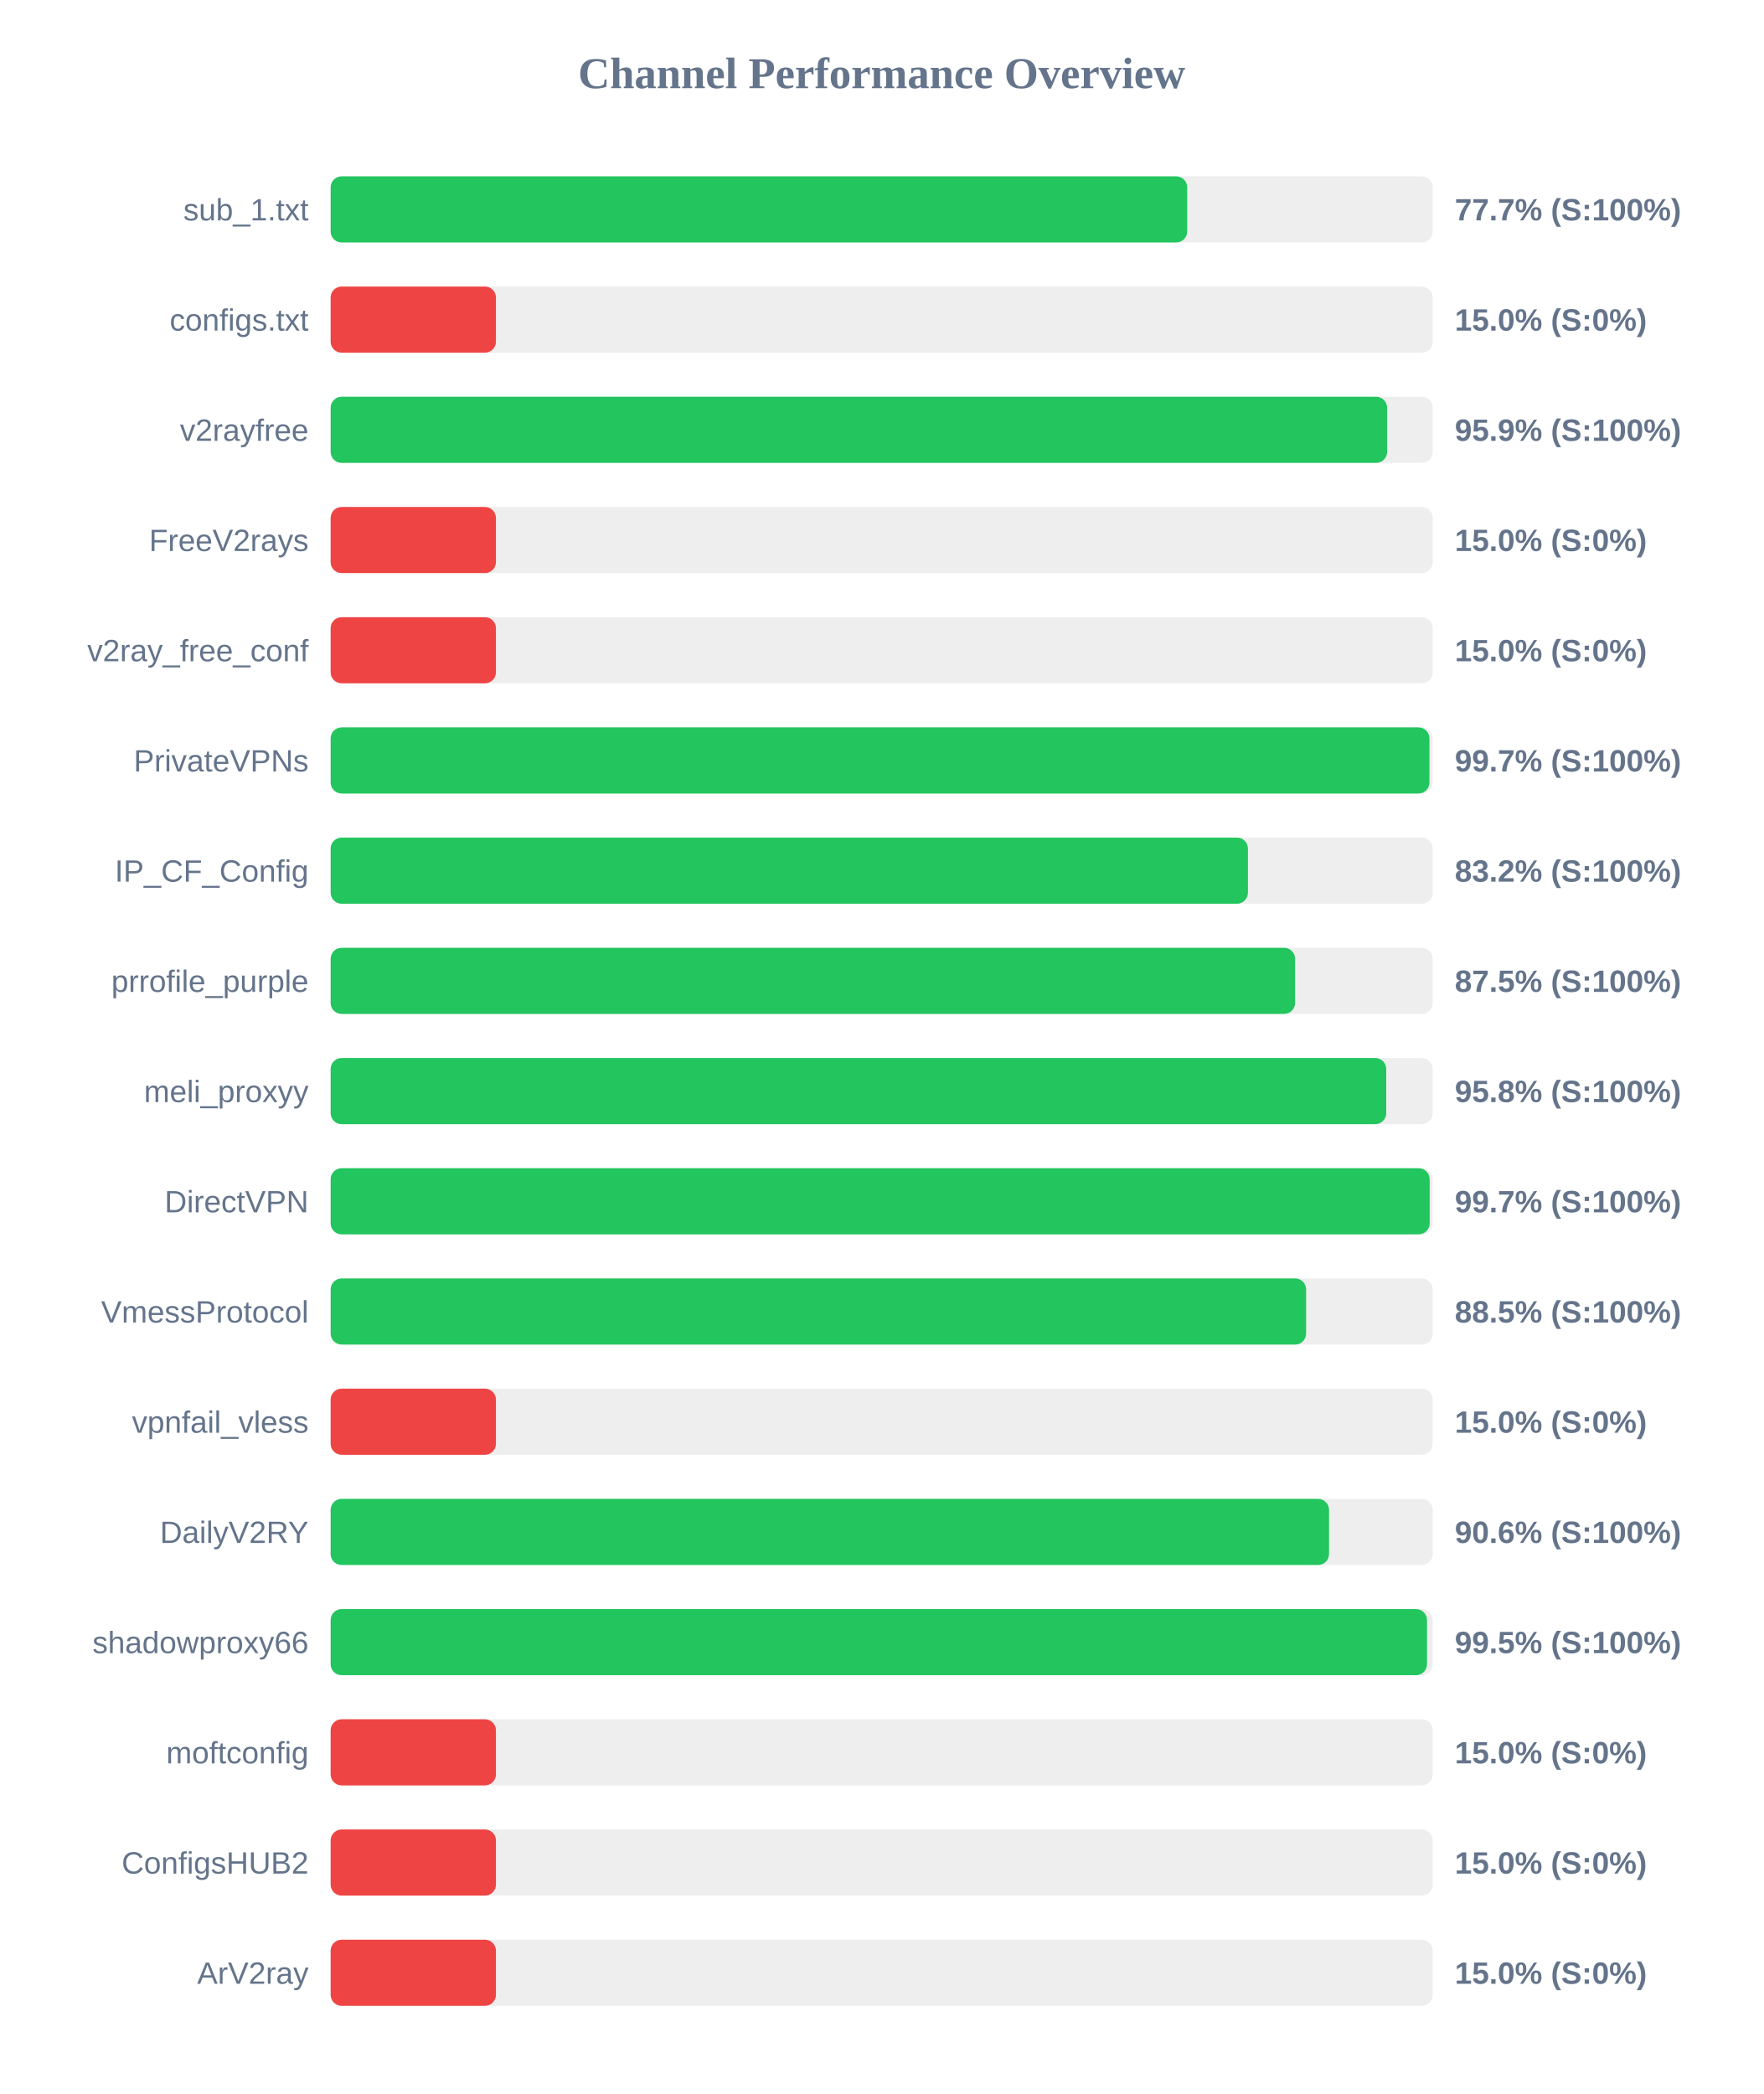
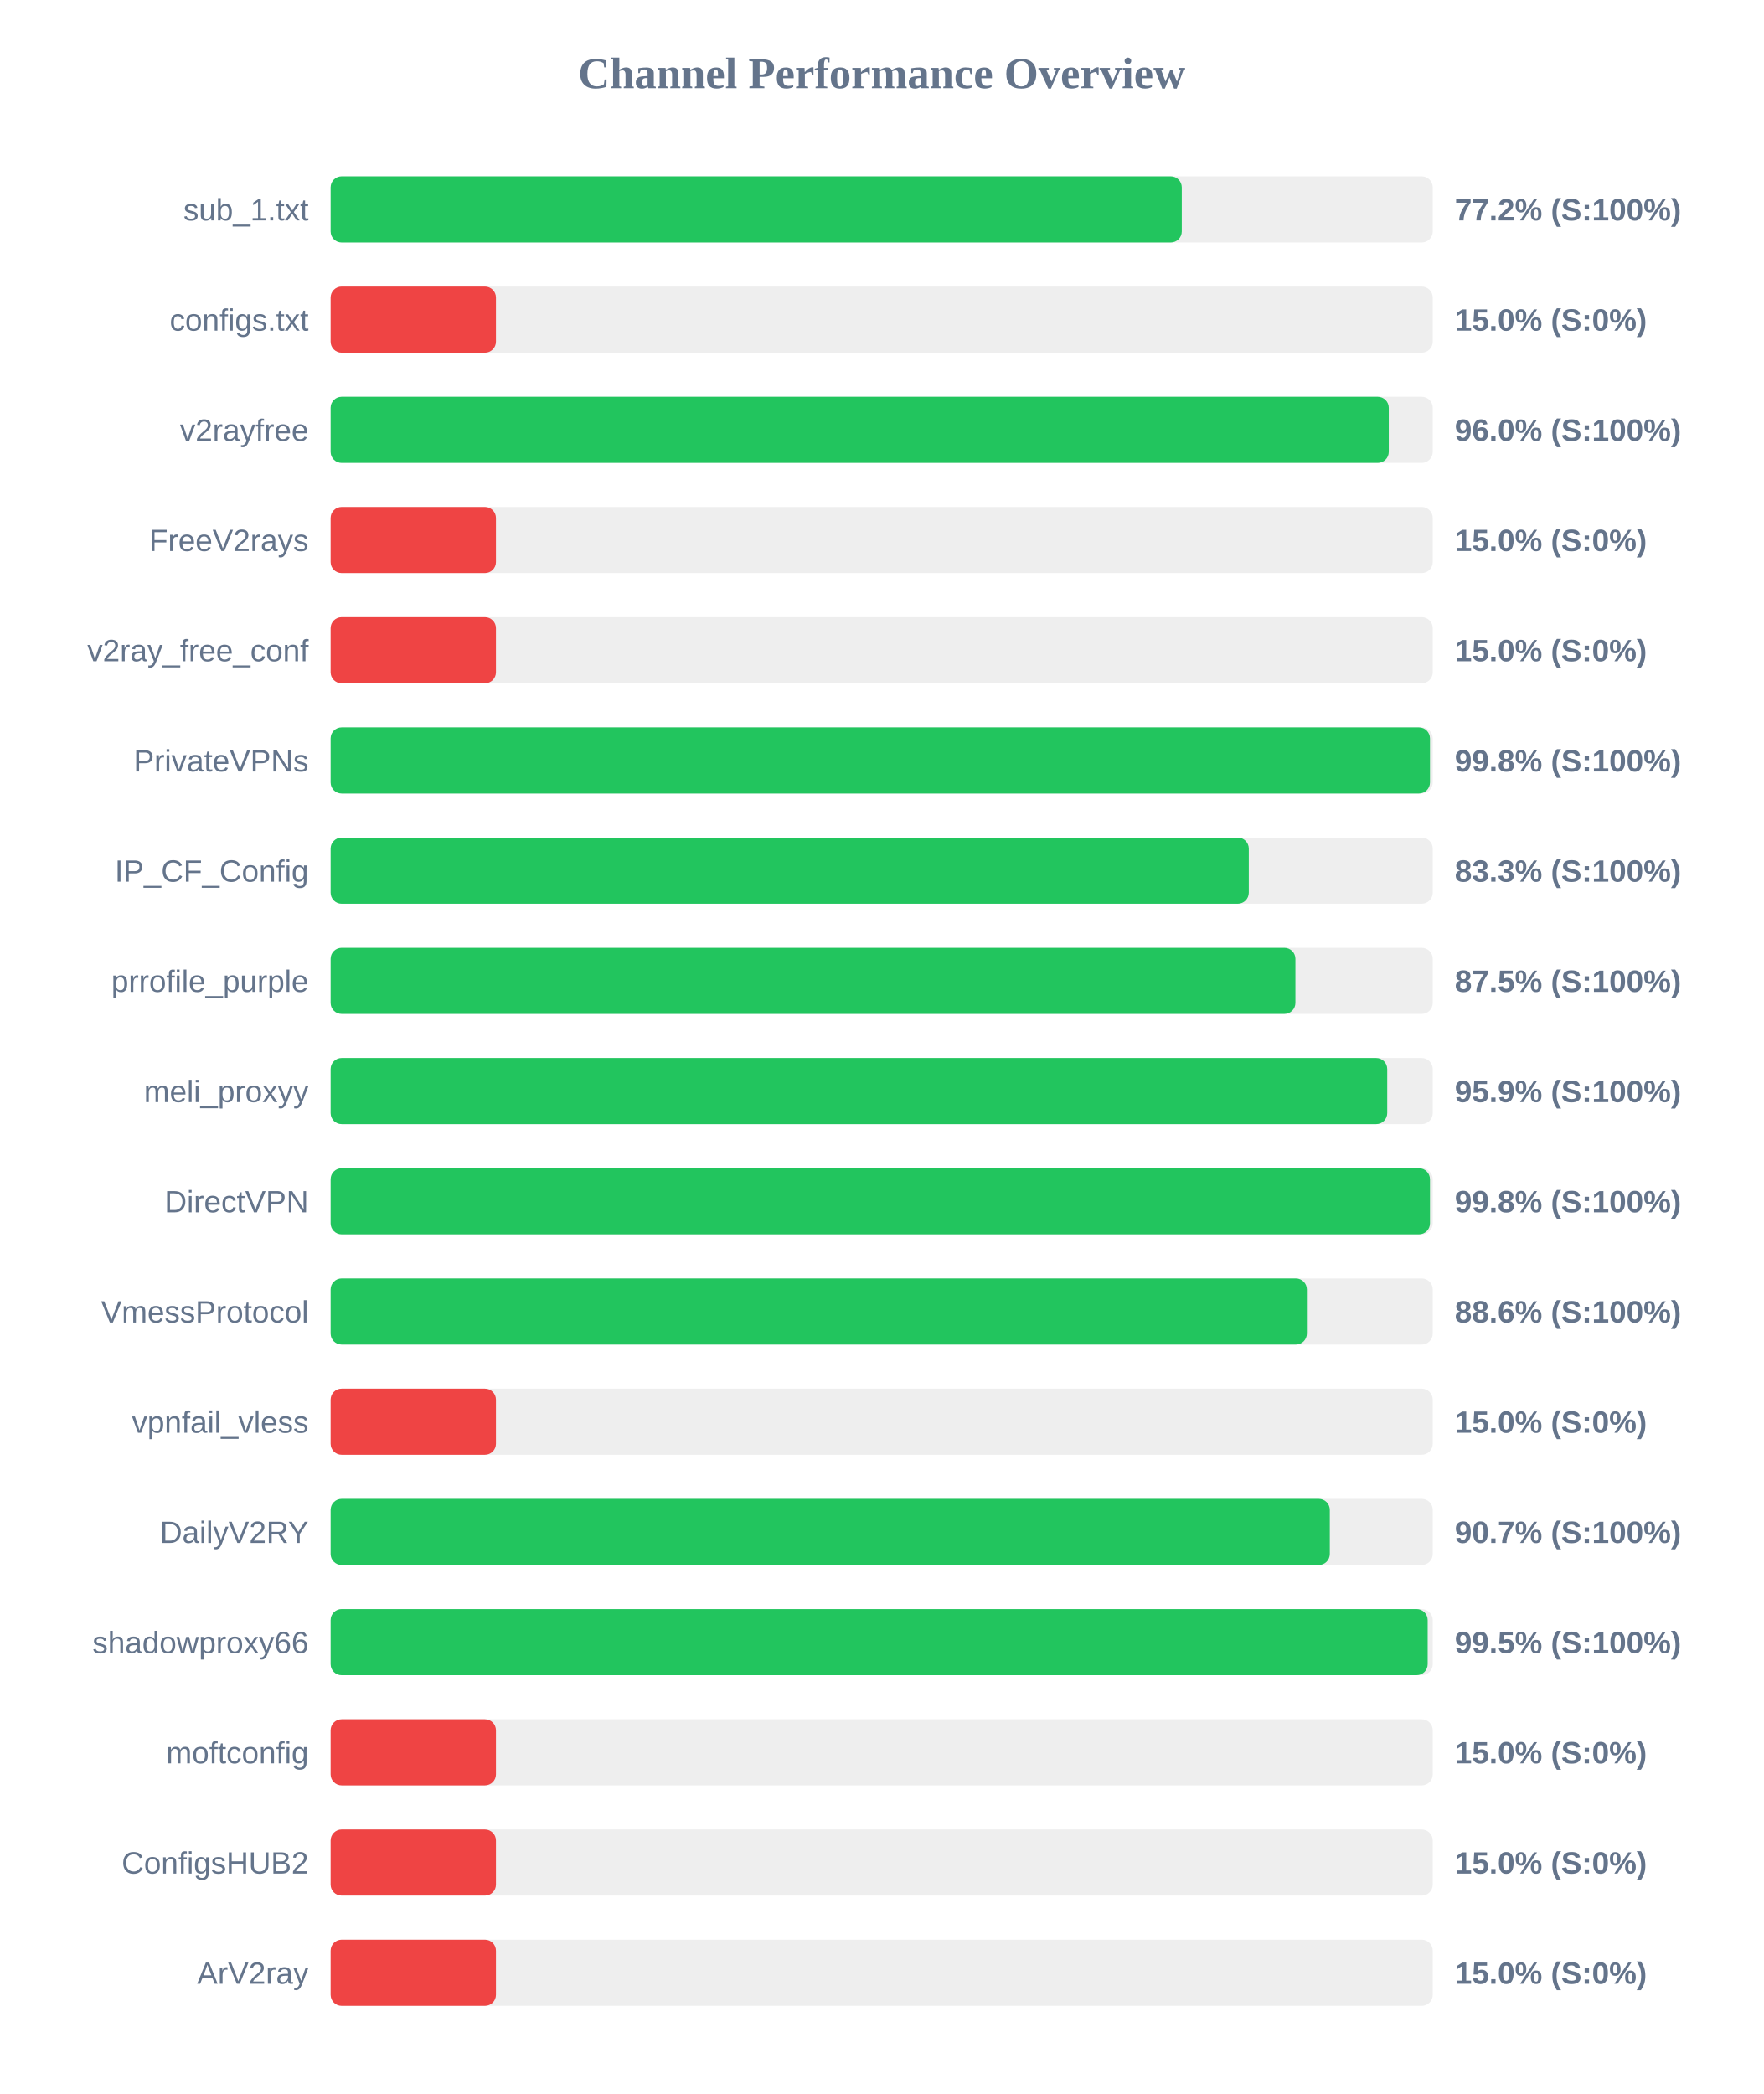
<svg xmlns="http://www.w3.org/2000/svg" width="800" height="950" version="1.1">
  <style>
        .row { font: 14px Arial; fill: #64748b; }
        .score { font: bold 14px Arial; fill: #64748b; }
    </style>
  <text x="400" y="40" text-anchor="middle" font-size="20px" font-weight="bold" fill="#64748b">Channel Performance Overview</text>
  <rect x="150" y="80" width="500" height="30" fill="#eee" rx="5" />
-   <rect x="150" y="80" width="388.6" height="30" fill="#22c55e" rx="5" />
+   <rect x="150" y="80" width="386.15" height="30" fill="#22c55e" rx="5" />
  <text x="140" y="100" text-anchor="end" class="row">sub_1.txt</text>
-   <text x="660" y="100" text-anchor="start" class="score">77.7% (S:100%)</text>
+   <text x="660" y="100" text-anchor="start" class="score">77.2% (S:100%)</text>
  <rect x="150" y="130" width="500" height="30" fill="#eee" rx="5" />
  <rect x="150" y="130" width="75.0" height="30" fill="#ef4444" rx="5" />
  <text x="140" y="150" text-anchor="end" class="row">configs.txt</text>
  <text x="660" y="150" text-anchor="start" class="score">15.0% (S:0%)</text>
  <rect x="150" y="180" width="500" height="30" fill="#eee" rx="5" />
-   <rect x="150" y="180" width="479.3" height="30" fill="#22c55e" rx="5" />
+   <rect x="150" y="180" width="480.05" height="30" fill="#22c55e" rx="5" />
  <text x="140" y="200" text-anchor="end" class="row">v2rayfree</text>
-   <text x="660" y="200" text-anchor="start" class="score">95.9% (S:100%)</text>
+   <text x="660" y="200" text-anchor="start" class="score">96.0% (S:100%)</text>
  <rect x="150" y="230" width="500" height="30" fill="#eee" rx="5" />
  <rect x="150" y="230" width="75.0" height="30" fill="#ef4444" rx="5" />
  <text x="140" y="250" text-anchor="end" class="row">FreeV2rays</text>
  <text x="660" y="250" text-anchor="start" class="score">15.0% (S:0%)</text>
  <rect x="150" y="280" width="500" height="30" fill="#eee" rx="5" />
  <rect x="150" y="280" width="75.0" height="30" fill="#ef4444" rx="5" />
  <text x="140" y="300" text-anchor="end" class="row">v2ray_free_conf</text>
  <text x="660" y="300" text-anchor="start" class="score">15.0% (S:0%)</text>
  <rect x="150" y="330" width="500" height="30" fill="#eee" rx="5" />
-   <rect x="150" y="330" width="498.5" height="30" fill="#22c55e" rx="5" />
+   <rect x="150" y="330" width="498.75" height="30" fill="#22c55e" rx="5" />
  <text x="140" y="350" text-anchor="end" class="row">PrivateVPNs</text>
-   <text x="660" y="350" text-anchor="start" class="score">99.7% (S:100%)</text>
+   <text x="660" y="350" text-anchor="start" class="score">99.8% (S:100%)</text>
  <rect x="150" y="380" width="500" height="30" fill="#eee" rx="5" />
-   <rect x="150" y="380" width="416.15" height="30" fill="#22c55e" rx="5" />
+   <rect x="150" y="380" width="416.55" height="30" fill="#22c55e" rx="5" />
  <text x="140" y="400" text-anchor="end" class="row">IP_CF_Config</text>
-   <text x="660" y="400" text-anchor="start" class="score">83.2% (S:100%)</text>
+   <text x="660" y="400" text-anchor="start" class="score">83.3% (S:100%)</text>
  <rect x="150" y="430" width="500" height="30" fill="#eee" rx="5" />
-   <rect x="150" y="430" width="437.55" height="30" fill="#22c55e" rx="5" />
+   <rect x="150" y="430" width="437.7" height="30" fill="#22c55e" rx="5" />
  <text x="140" y="450" text-anchor="end" class="row">prrofile_purple</text>
  <text x="660" y="450" text-anchor="start" class="score">87.5% (S:100%)</text>
  <rect x="150" y="480" width="500" height="30" fill="#eee" rx="5" />
-   <rect x="150" y="480" width="478.9" height="30" fill="#22c55e" rx="5" />
+   <rect x="150" y="480" width="479.35" height="30" fill="#22c55e" rx="5" />
  <text x="140" y="500" text-anchor="end" class="row">meli_proxyy</text>
-   <text x="660" y="500" text-anchor="start" class="score">95.8% (S:100%)</text>
+   <text x="660" y="500" text-anchor="start" class="score">95.9% (S:100%)</text>
  <rect x="150" y="530" width="500" height="30" fill="#eee" rx="5" />
-   <rect x="150" y="530" width="498.6" height="30" fill="#22c55e" rx="5" />
+   <rect x="150" y="530" width="498.75" height="30" fill="#22c55e" rx="5" />
  <text x="140" y="550" text-anchor="end" class="row">DirectVPN</text>
-   <text x="660" y="550" text-anchor="start" class="score">99.7% (S:100%)</text>
+   <text x="660" y="550" text-anchor="start" class="score">99.8% (S:100%)</text>
  <rect x="150" y="580" width="500" height="30" fill="#eee" rx="5" />
-   <rect x="150" y="580" width="442.55" height="30" fill="#22c55e" rx="5" />
+   <rect x="150" y="580" width="442.9" height="30" fill="#22c55e" rx="5" />
  <text x="140" y="600" text-anchor="end" class="row">VmessProtocol</text>
-   <text x="660" y="600" text-anchor="start" class="score">88.5% (S:100%)</text>
+   <text x="660" y="600" text-anchor="start" class="score">88.6% (S:100%)</text>
  <rect x="150" y="630" width="500" height="30" fill="#eee" rx="5" />
  <rect x="150" y="630" width="75.0" height="30" fill="#ef4444" rx="5" />
  <text x="140" y="650" text-anchor="end" class="row">vpnfail_vless</text>
  <text x="660" y="650" text-anchor="start" class="score">15.0% (S:0%)</text>
  <rect x="150" y="680" width="500" height="30" fill="#eee" rx="5" />
-   <rect x="150" y="680" width="452.95" height="30" fill="#22c55e" rx="5" />
+   <rect x="150" y="680" width="453.3" height="30" fill="#22c55e" rx="5" />
  <text x="140" y="700" text-anchor="end" class="row">DailyV2RY</text>
-   <text x="660" y="700" text-anchor="start" class="score">90.6% (S:100%)</text>
+   <text x="660" y="700" text-anchor="start" class="score">90.7% (S:100%)</text>
  <rect x="150" y="730" width="500" height="30" fill="#eee" rx="5" />
-   <rect x="150" y="730" width="497.4" height="30" fill="#22c55e" rx="5" />
+   <rect x="150" y="730" width="497.7" height="30" fill="#22c55e" rx="5" />
  <text x="140" y="750" text-anchor="end" class="row">shadowproxy66</text>
  <text x="660" y="750" text-anchor="start" class="score">99.5% (S:100%)</text>
  <rect x="150" y="780" width="500" height="30" fill="#eee" rx="5" />
  <rect x="150" y="780" width="75.0" height="30" fill="#ef4444" rx="5" />
  <text x="140" y="800" text-anchor="end" class="row">moftconfig</text>
  <text x="660" y="800" text-anchor="start" class="score">15.0% (S:0%)</text>
  <rect x="150" y="830" width="500" height="30" fill="#eee" rx="5" />
  <rect x="150" y="830" width="75.0" height="30" fill="#ef4444" rx="5" />
  <text x="140" y="850" text-anchor="end" class="row">ConfigsHUB2</text>
  <text x="660" y="850" text-anchor="start" class="score">15.0% (S:0%)</text>
  <rect x="150" y="880" width="500" height="30" fill="#eee" rx="5" />
  <rect x="150" y="880" width="75.0" height="30" fill="#ef4444" rx="5" />
  <text x="140" y="900" text-anchor="end" class="row">ArV2ray</text>
  <text x="660" y="900" text-anchor="start" class="score">15.0% (S:0%)</text>
</svg>
